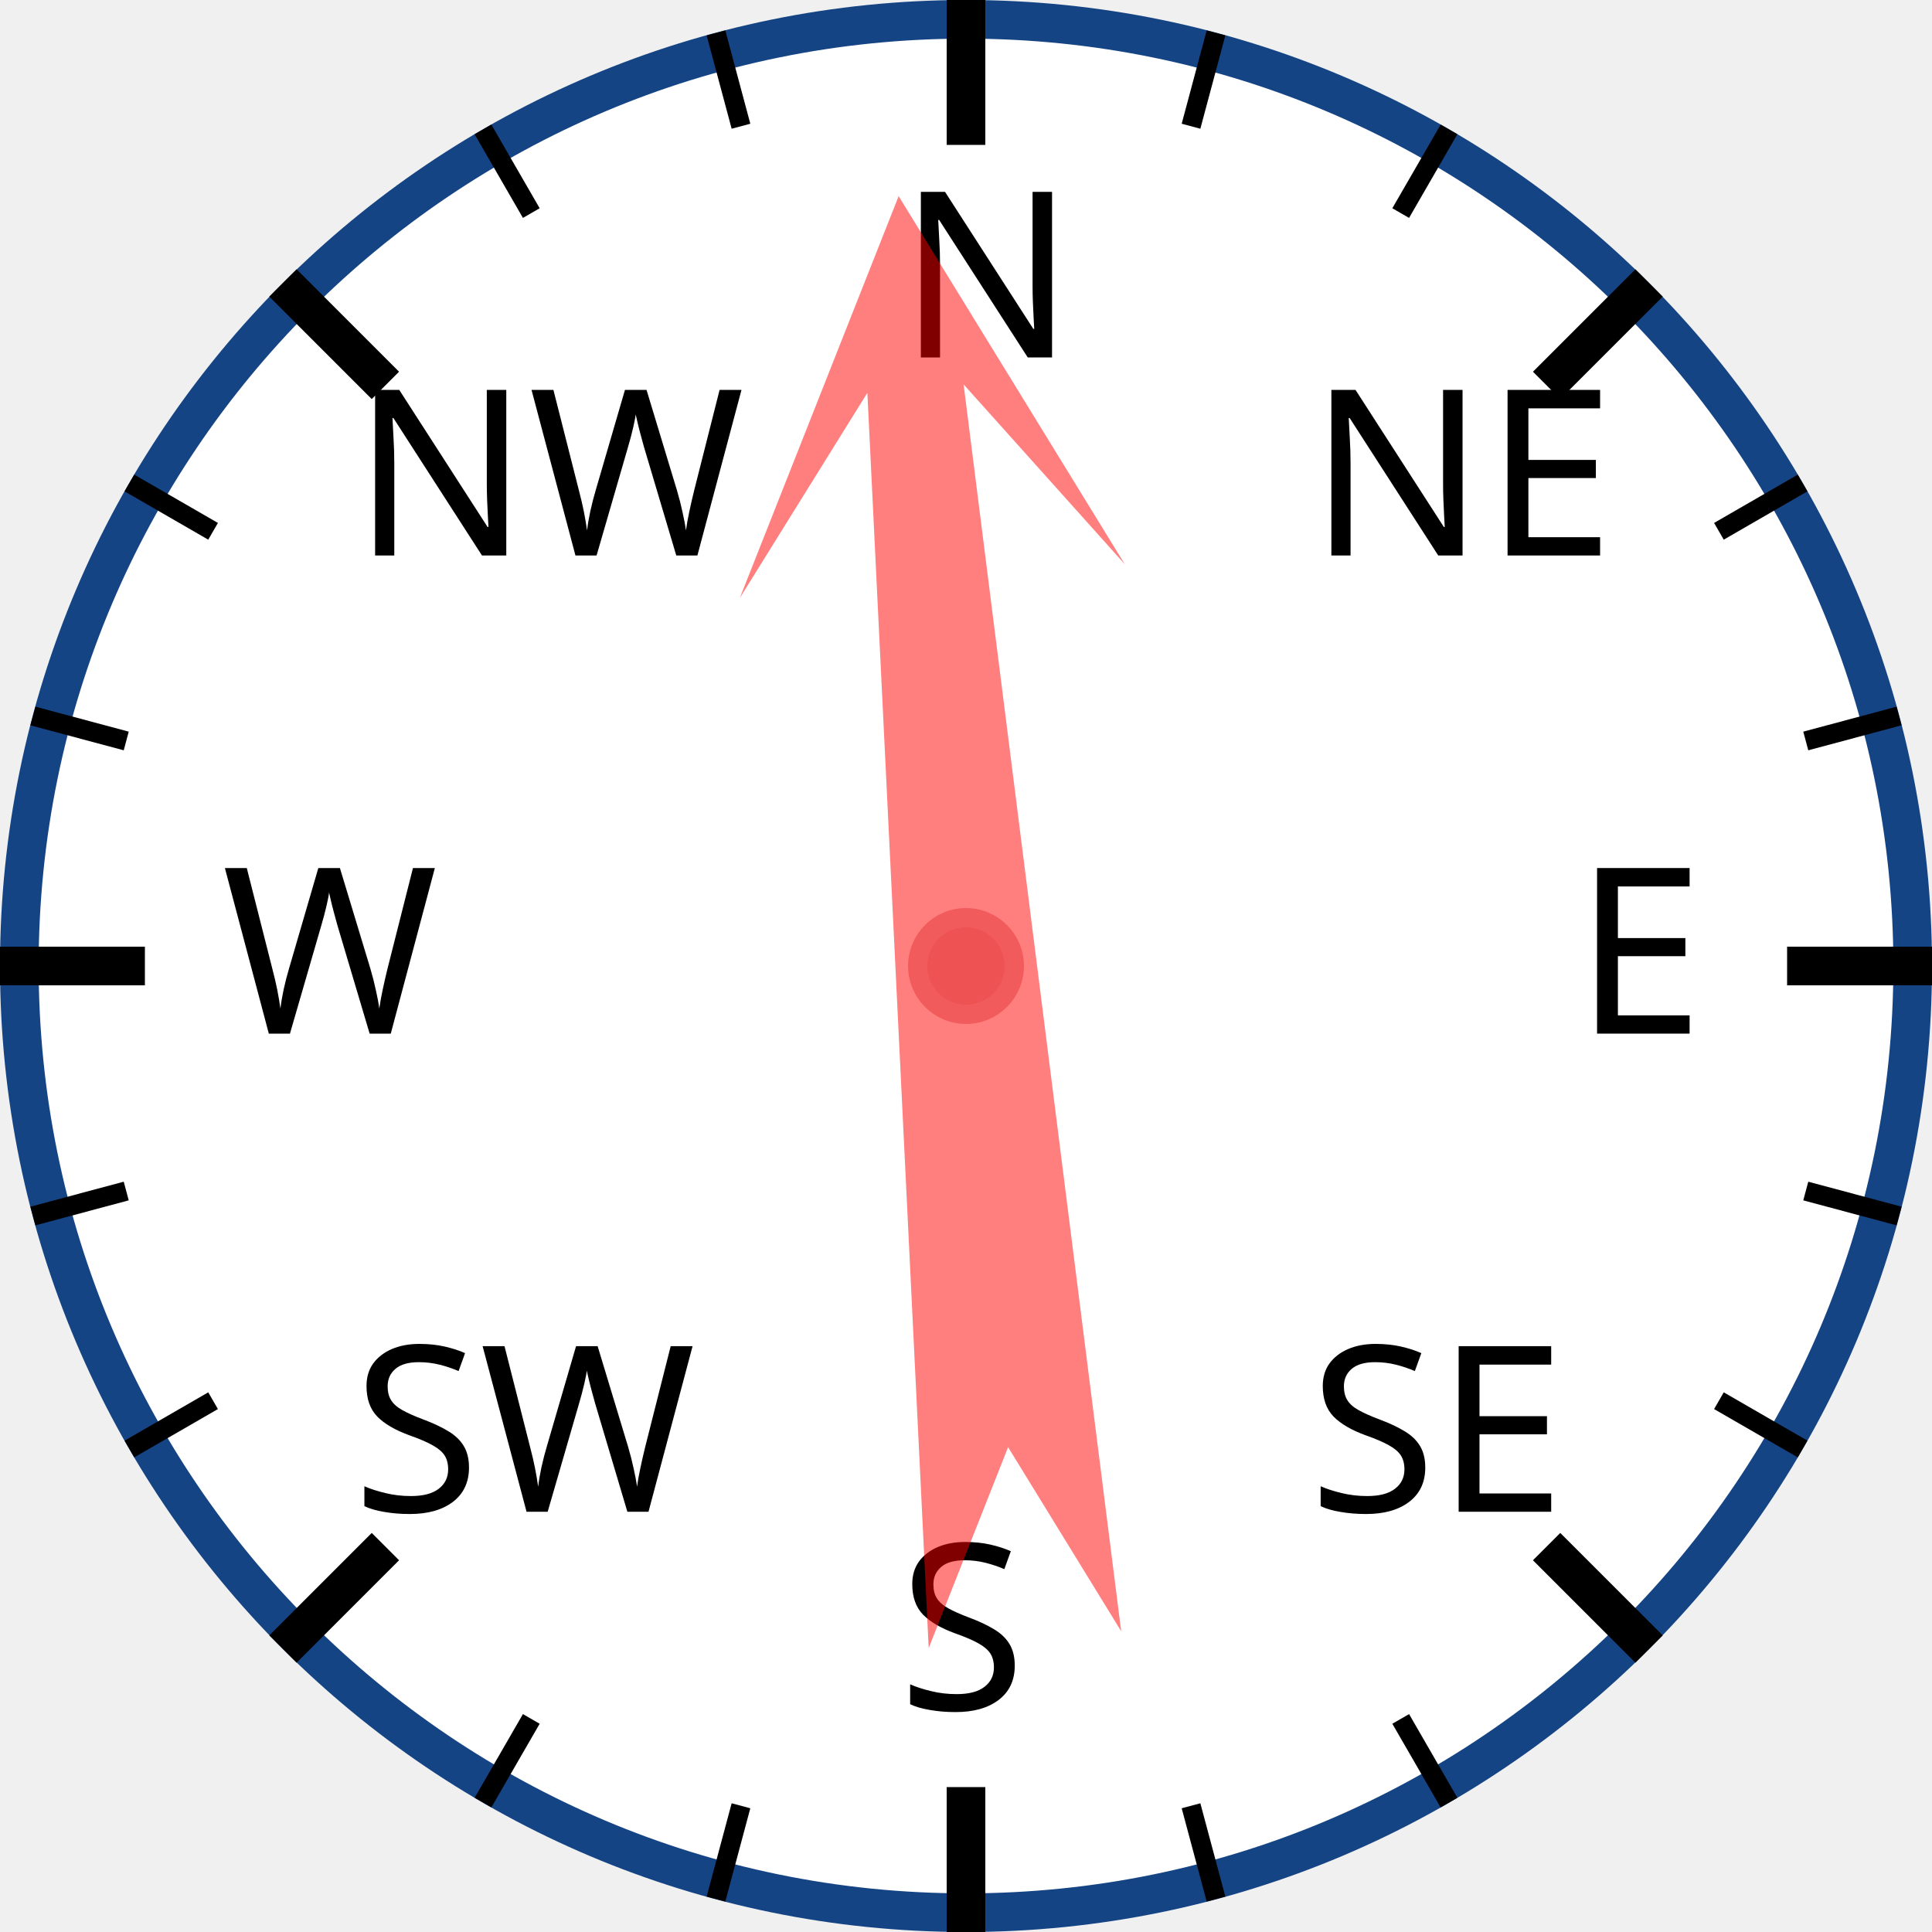
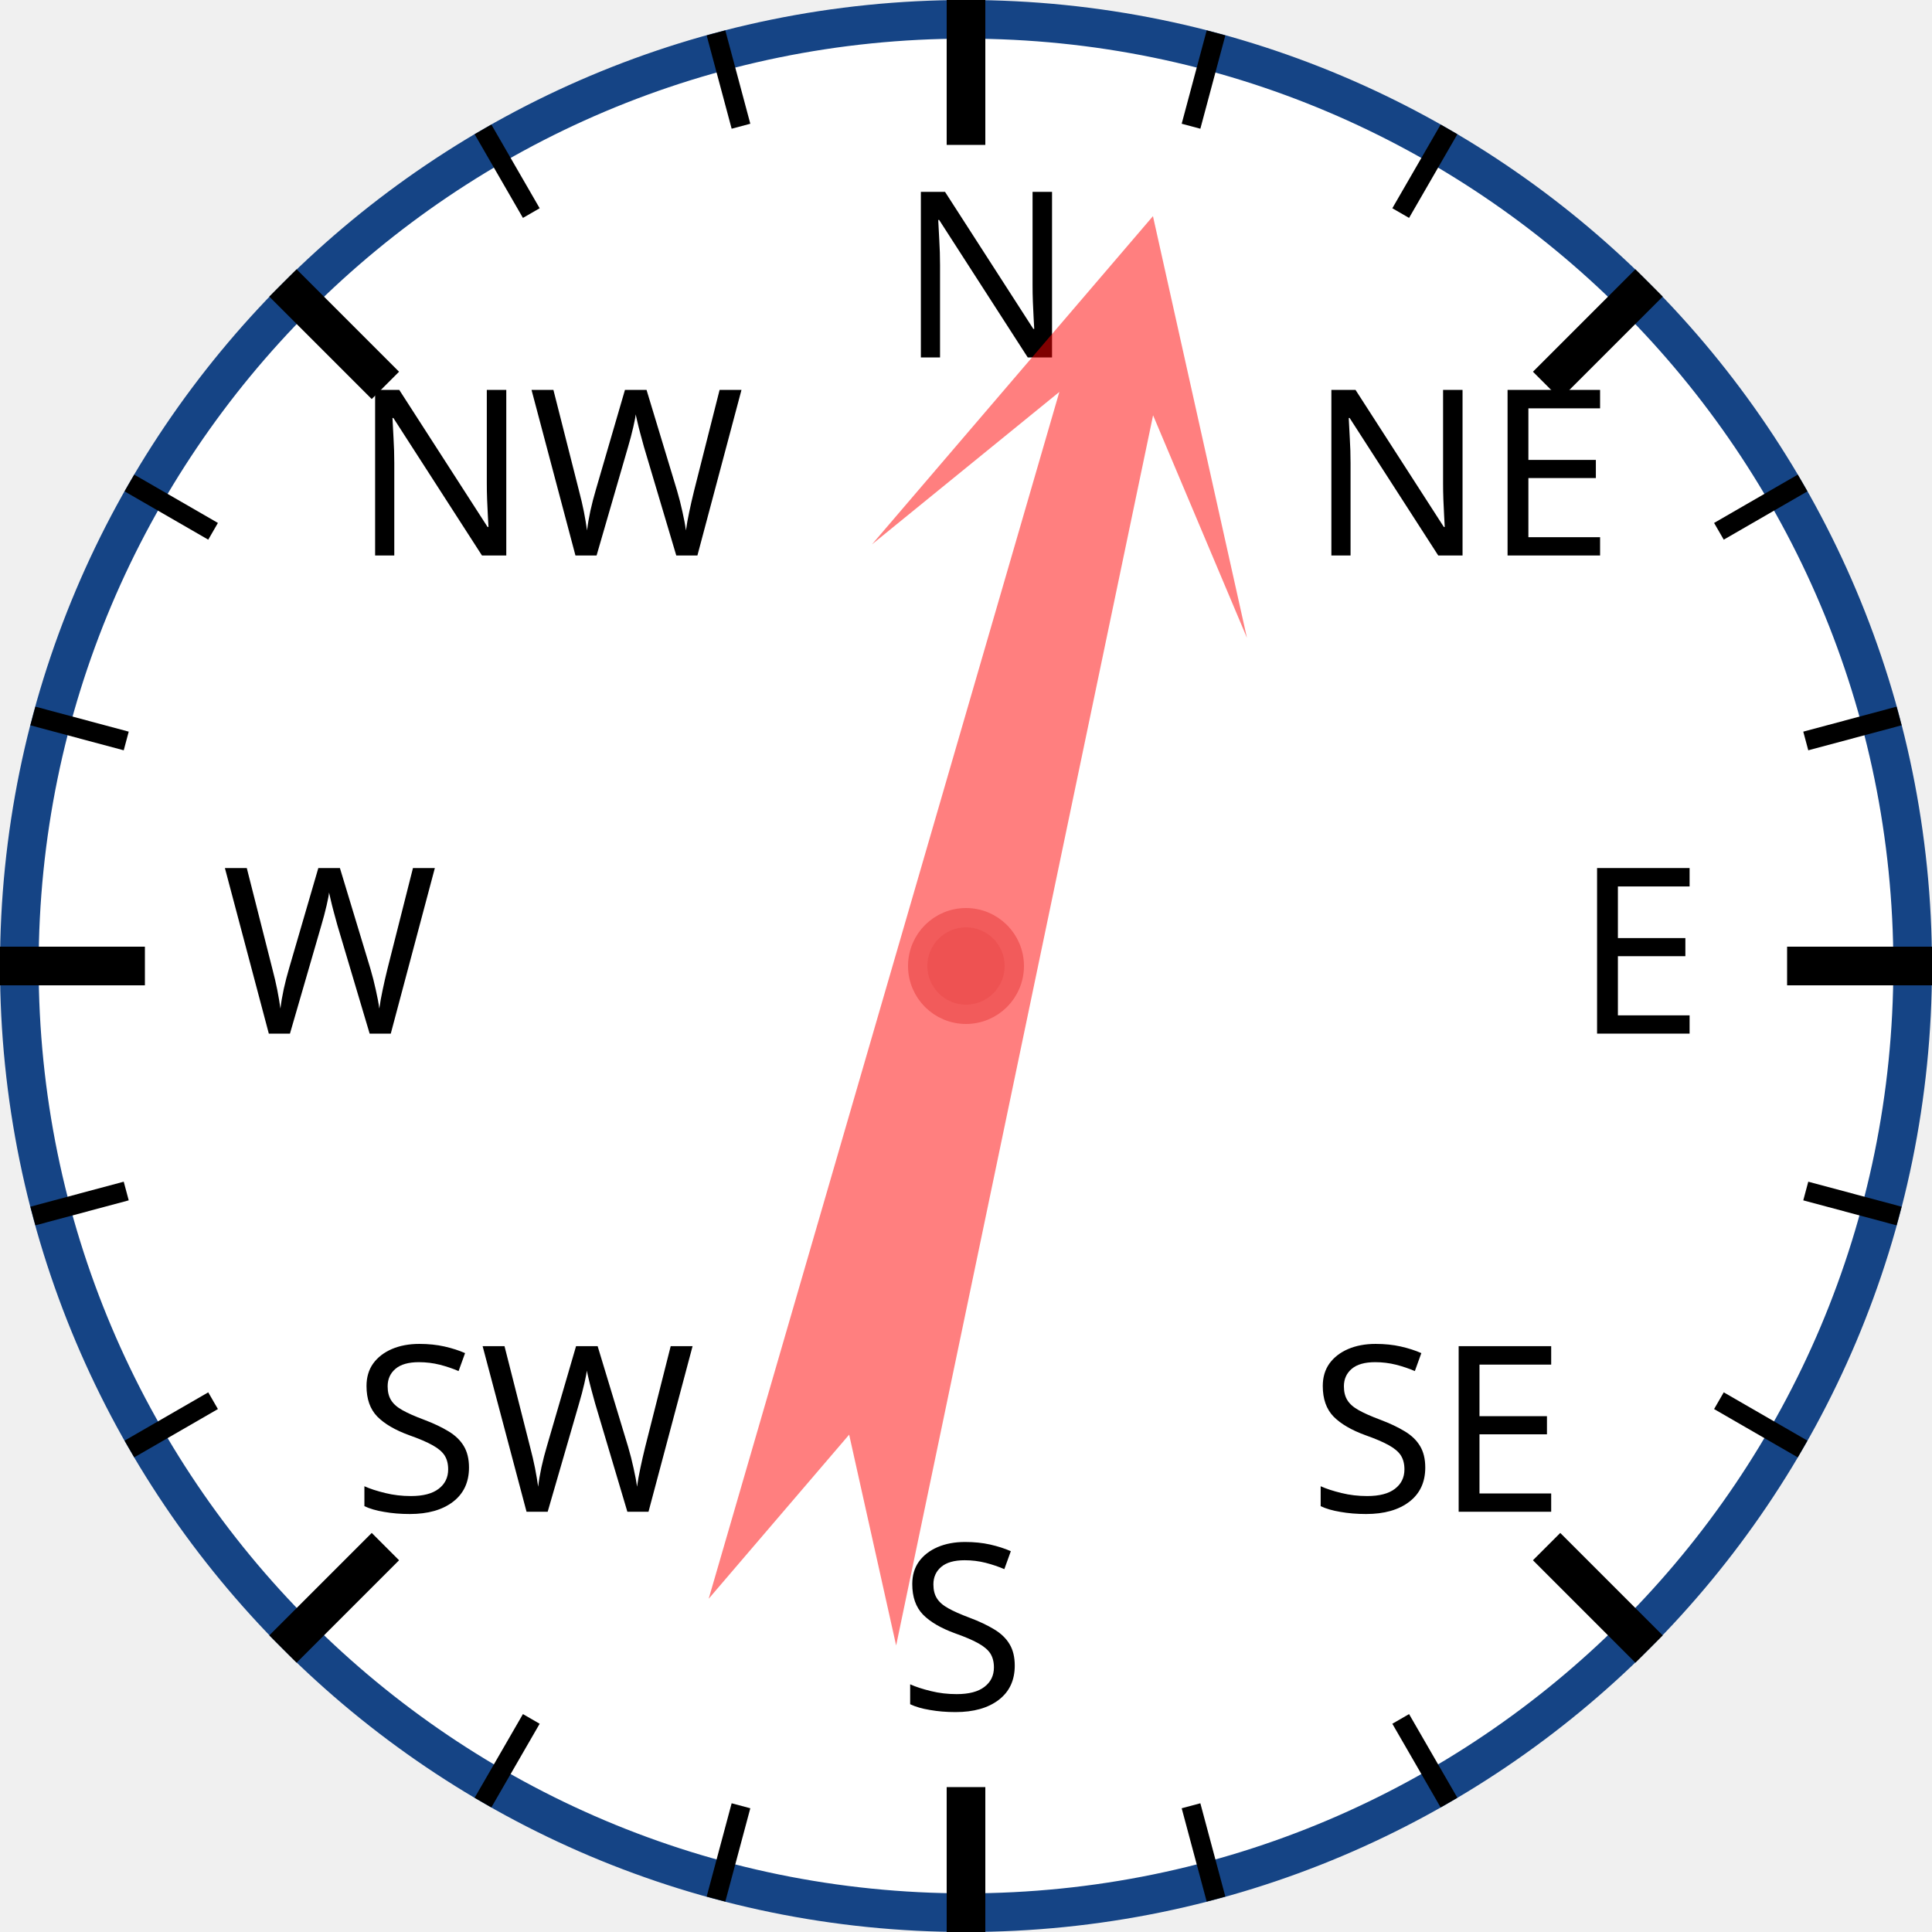
<svg xmlns="http://www.w3.org/2000/svg" width="120px" height="120px" viewBox="0 0 200 200">
  <circle cx="100" cy="100" r="98" style="fill: white; stroke: #154485; stroke-width: 4;" />
  <text x="93.0" y="37.0" style="font-family: sans-serif; font-size: 18pt;">N</text>
  <line x1="100.0" y1="0.0" x2="100.0" y2="15.0" style="stroke: black; stroke-width: 4;" />
  <line x1="74.118" y1="3.407" x2="76.706" y2="13.067" style="stroke: black; stroke-width: 2;" />
  <line x1="50" y1="13.397" x2="55" y2="22.058" style="stroke: black; stroke-width: 2;" />
  <text x="36.503" y="57.503" style="font-family: sans-serif; font-size: 18pt;">NW</text>
  <line x1="29.289" y1="29.289" x2="39.896" y2="39.896" style="stroke: black; stroke-width: 4;" />
  <line x1="13.397" y1="50" x2="22.058" y2="55" style="stroke: black; stroke-width: 2;" />
  <line x1="3.407" y1="74.118" x2="13.067" y2="76.706" style="stroke: black; stroke-width: 2;" />
  <text x="23.0" y="107.0" style="font-family: sans-serif; font-size: 18pt;">W</text>
  <line x1="0.0" y1="100.0" x2="15.0" y2="100.0" style="stroke: black; stroke-width: 4;" />
  <line x1="3.407" y1="125.882" x2="13.067" y2="123.294" style="stroke: black; stroke-width: 2;" />
  <line x1="13.397" y1="150" x2="22.058" y2="145" style="stroke: black; stroke-width: 2;" />
  <text x="36.503" y="156.497" style="font-family: sans-serif; font-size: 18pt;">SW</text>
  <line x1="29.289" y1="170.711" x2="39.896" y2="160.104" style="stroke: black; stroke-width: 4;" />
  <line x1="50" y1="186.603" x2="55" y2="177.942" style="stroke: black; stroke-width: 2;" />
  <line x1="74.118" y1="196.593" x2="76.706" y2="186.933" style="stroke: black; stroke-width: 2;" />
  <text x="93" y="177.0" style="font-family: sans-serif; font-size: 18pt;">S</text>
  <line x1="100" y1="200.0" x2="100" y2="185.0" style="stroke: black; stroke-width: 4;" />
  <line x1="125.882" y1="196.593" x2="123.294" y2="186.933" style="stroke: black; stroke-width: 2;" />
  <line x1="150.0" y1="186.603" x2="145.0" y2="177.942" style="stroke: black; stroke-width: 2;" />
  <text x="135.497" y="156.497" style="font-family: sans-serif; font-size: 18pt;">SE</text>
  <line x1="170.711" y1="170.711" x2="160.104" y2="160.104" style="stroke: black; stroke-width: 4;" />
  <line x1="186.603" y1="150" x2="177.942" y2="145" style="stroke: black; stroke-width: 2;" />
  <line x1="196.593" y1="125.882" x2="186.933" y2="123.294" style="stroke: black; stroke-width: 2;" />
  <text x="163.0" y="107" style="font-family: sans-serif; font-size: 18pt;">E</text>
  <line x1="200.0" y1="100" x2="185.0" y2="100" style="stroke: black; stroke-width: 4;" />
  <line x1="196.593" y1="74.118" x2="186.933" y2="76.706" style="stroke: black; stroke-width: 2;" />
  <line x1="186.603" y1="50" x2="177.942" y2="55" style="stroke: black; stroke-width: 2;" />
  <text x="135.497" y="57.503" style="font-family: sans-serif; font-size: 18pt;">NE</text>
  <line x1="170.711" y1="29.289" x2="160.104" y2="39.896" style="stroke: black; stroke-width: 4;" />
  <line x1="150" y1="13.397" x2="145" y2="22.058" style="stroke: black; stroke-width: 2;" />
  <line x1="125.882" y1="3.407" x2="123.294" y2="13.067" style="stroke: black; stroke-width: 2;" />
-   <polygon points="100 20 120 60 105 40 110 170 100 150 90 170 95 40 80 60" style="fill: red; fill-opacity: 0.5;" transform="rotate(355,100,100)" />
+   <polygon points="100 20 120 60 105 40 110 170 100 150 90 170 95 40 80 60" style="fill: red; fill-opacity: 0.5;" transform="rotate(14,100,100)" />
  <circle cx="100" cy="100" r="5" style="fill: #EE5252; stroke: #F25B5B; stroke-width: 2;" />
</svg>
